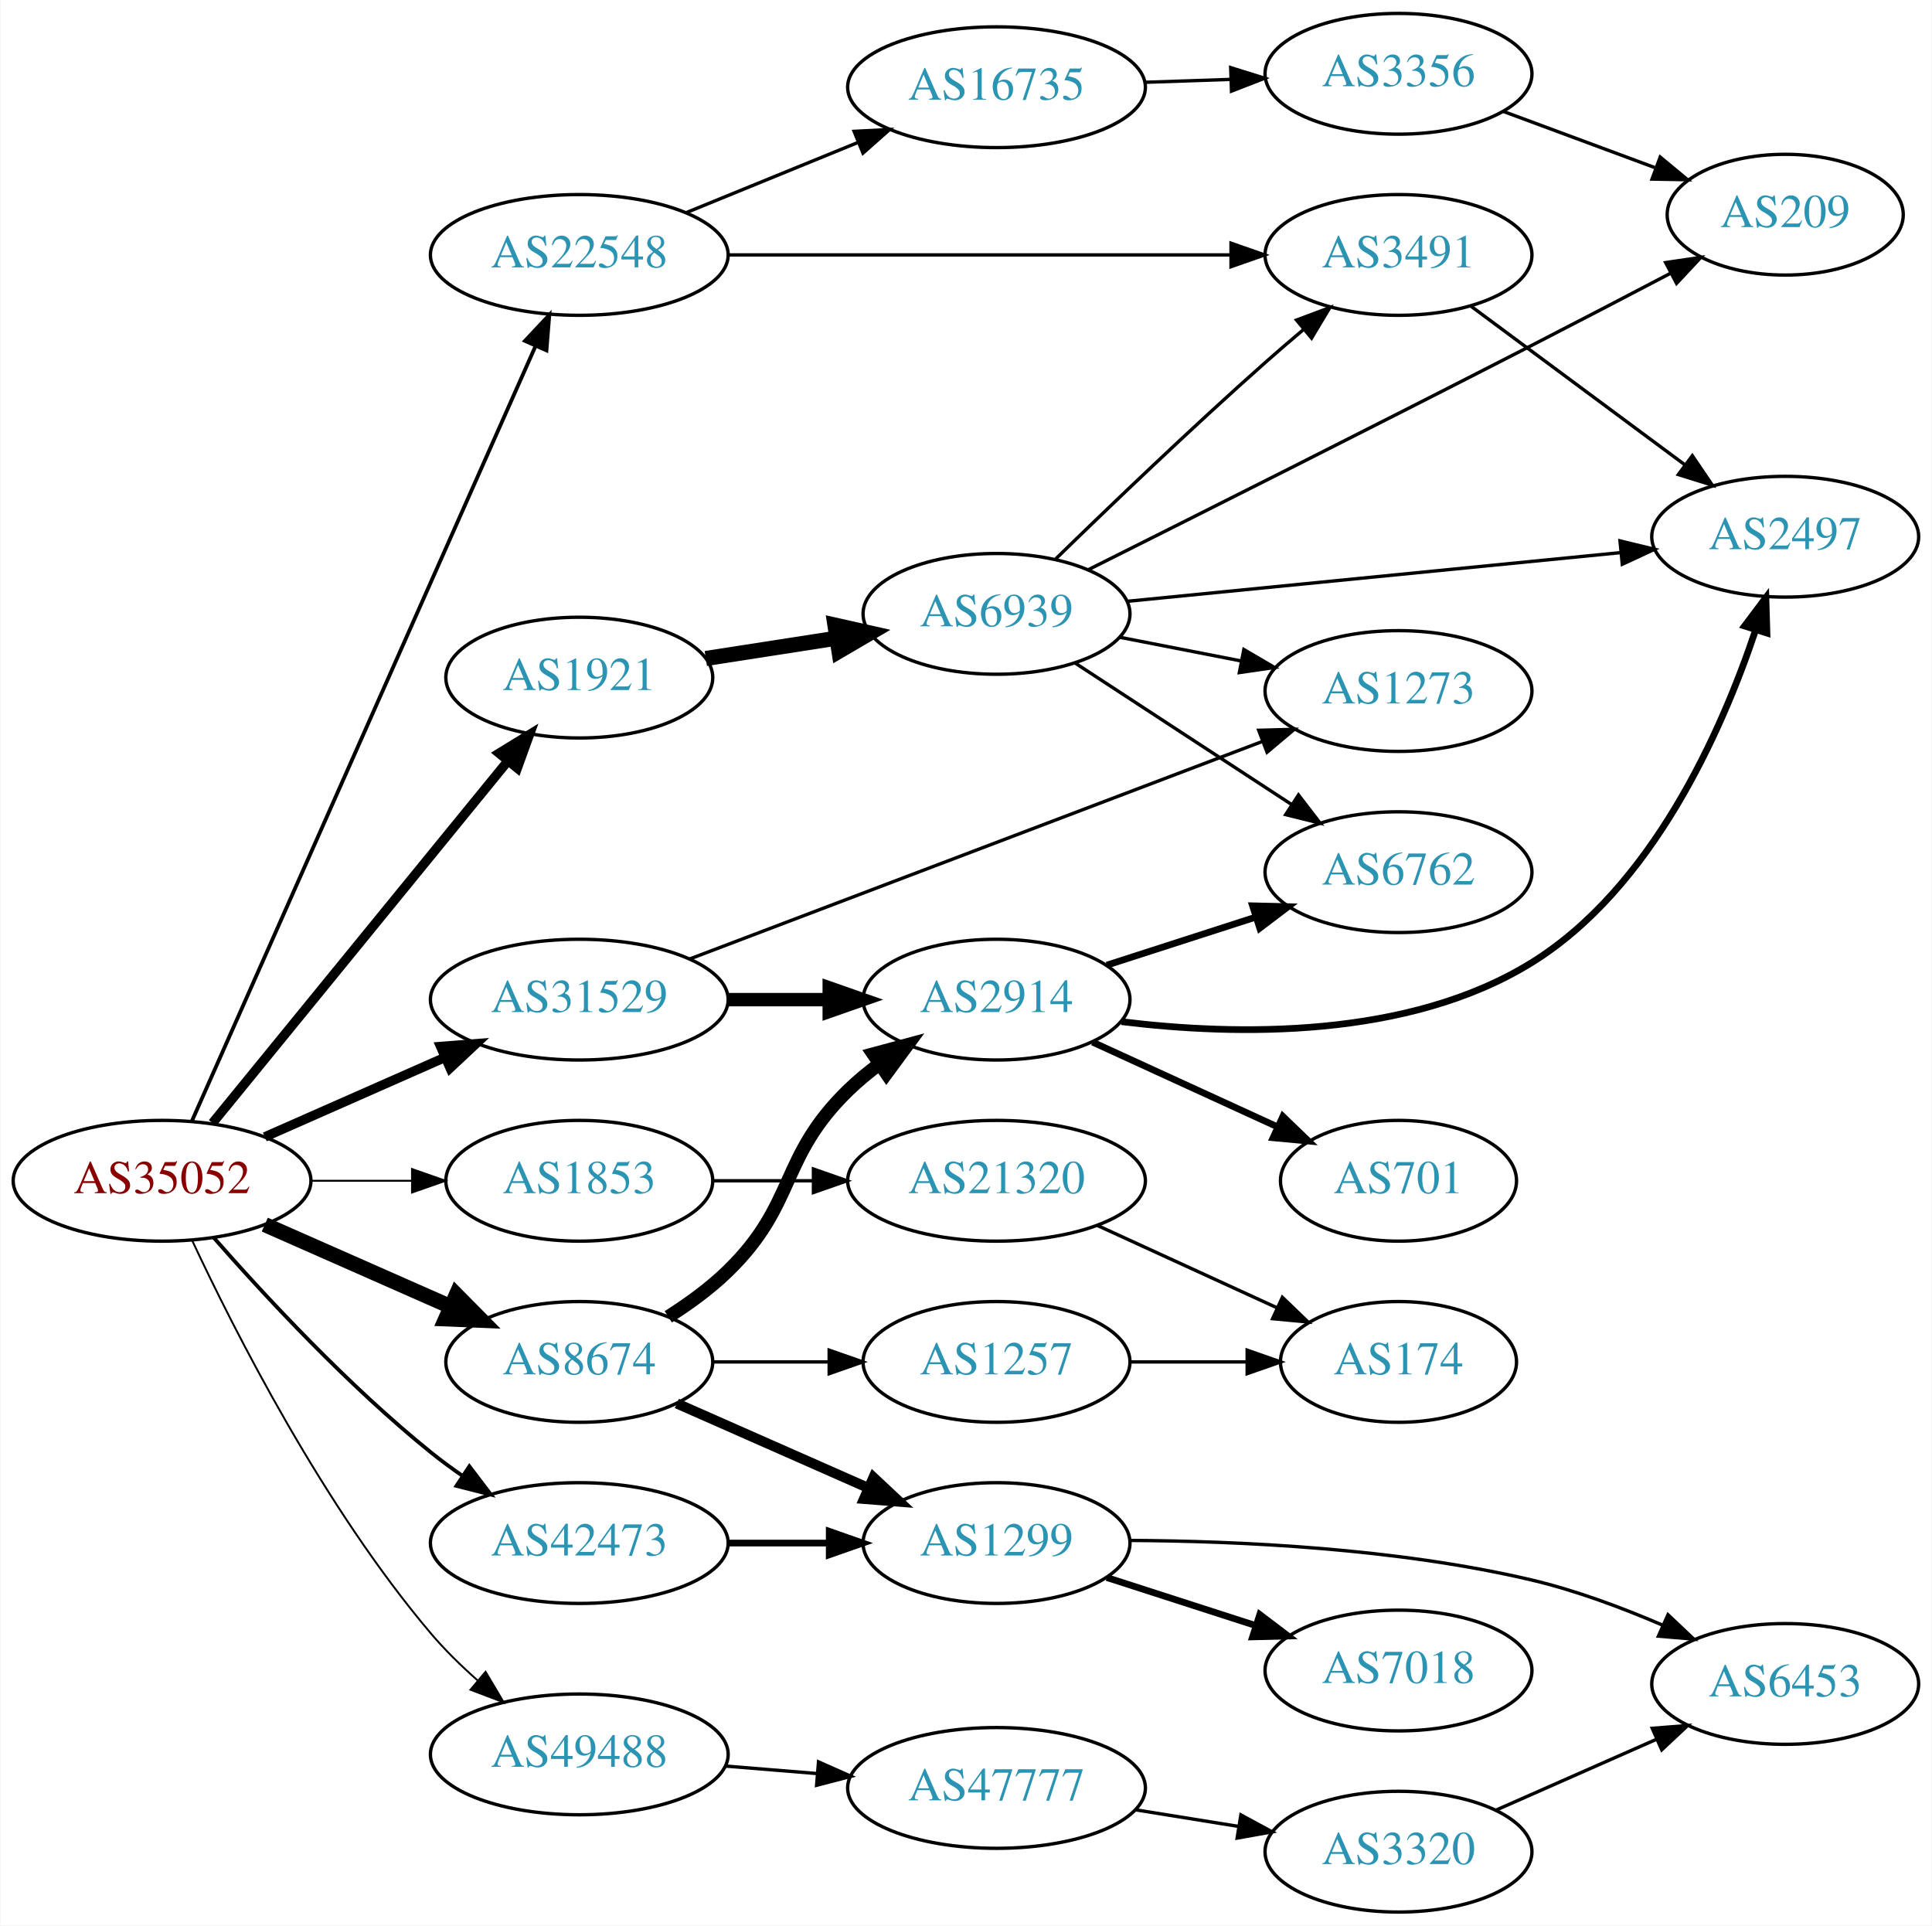
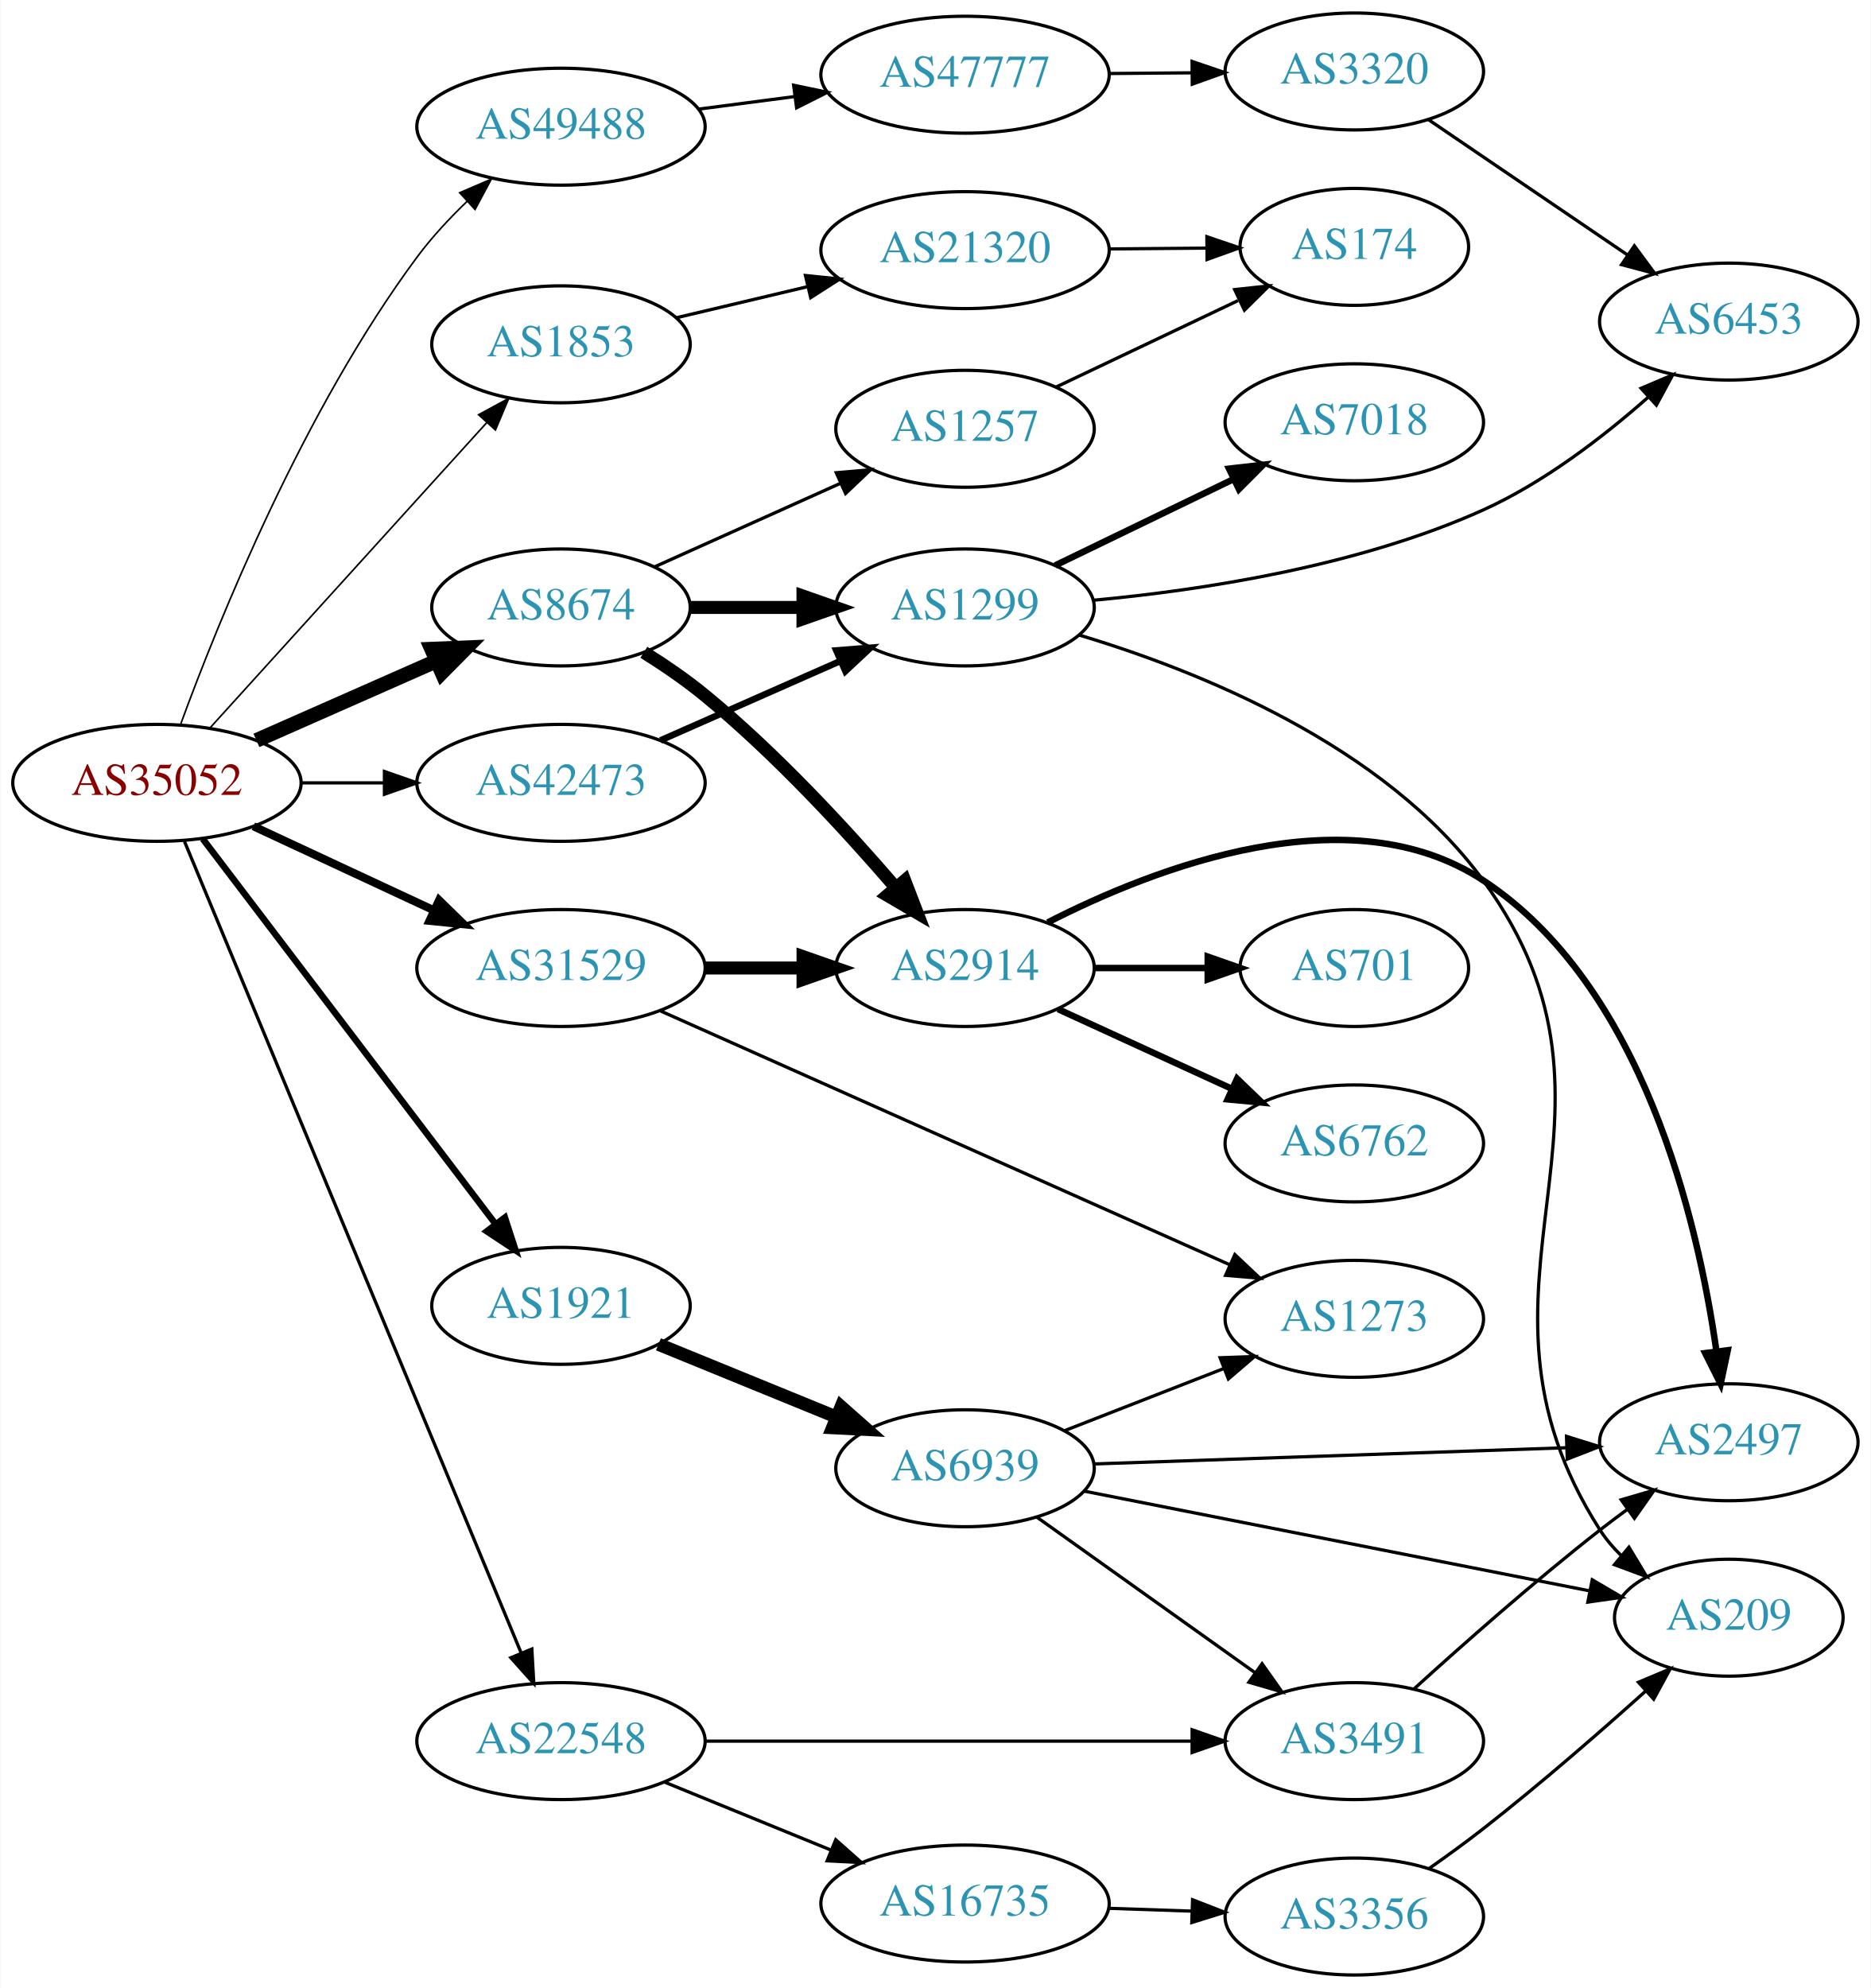
- <svg xmlns="http://www.w3.org/2000/svg" xmlns:xlink="http://www.w3.org/1999/xlink" width="576pt" height="574pt" viewBox="0.00 0.00 575.76 574.00">
-   <g id="graph0" class="graph" transform="scale(1 1) rotate(0) translate(4 570)">
-     <polygon fill="white" stroke="none" points="-4,4 -4,-570 571.762,-570 571.762,4 -4,4" />
+ <svg xmlns="http://www.w3.org/2000/svg" xmlns:xlink="http://www.w3.org/1999/xlink" width="576pt" height="612pt" viewBox="0.00 0.00 575.76 612.00">
+   <g id="graph0" class="graph" transform="scale(1 1) rotate(0) translate(4 608)">
+     <polygon fill="white" stroke="none" points="-4,4 -4,-608 571.762,-608 571.762,4 -4,4" />
    <g id="node1" class="node">
      <g id="a_node1">
        <a xlink:href="/asn/35052" xlink:title="AS35052 ~ Vienna University [AT]">
-           <ellipse fill="#ffffff" stroke="black" cx="44.196" cy="-218" rx="44.393" ry="18" />
-           <text text-anchor="middle" x="44.196" y="-214.3" font-family="Times,serif" font-size="14.00" fill="#880000">AS35052</text>
+           <ellipse fill="#ffffff" stroke="black" cx="44.196" cy="-367" rx="44.393" ry="18" />
+           <text text-anchor="middle" x="44.196" y="-363.3" font-family="Times,serif" font-size="14.00" fill="#880000">AS35052</text>
        </a>
      </g>
    </g>
    <g id="node2" class="node">
      <g id="a_node2">
        <a xlink:href="/asn/1853" xlink:title="AS1853 ~ ACOnet Backbone [AT]">
-           <ellipse fill="#ffffff" stroke="black" cx="168.588" cy="-218" rx="39.794" ry="18" />
-           <text text-anchor="middle" x="168.588" y="-214.3" font-family="Times,serif" font-size="14.00" fill="#2c94b3">AS1853</text>
+           <ellipse fill="#ffffff" stroke="black" cx="168.588" cy="-502" rx="39.794" ry="18" />
+           <text text-anchor="middle" x="168.588" y="-498.3" font-family="Times,serif" font-size="14.00" fill="#2c94b3">AS1853</text>
        </a>
      </g>
    </g>
    <g id="edge1" class="edge">
-       <path fill="none" stroke="black" stroke-width="0.562" d="M88.692,-218C98.381,-218 108.717,-218 118.61,-218" />
-       <polygon fill="black" stroke="black" stroke-width="0.562" points="118.713,-221.5 128.713,-218 118.713,-214.5 118.713,-221.5" />
+       <path fill="none" stroke="black" stroke-width="0.5" d="M60.45,-383.825C81.913,-407.499 121.144,-450.771 145.711,-477.87" />
+       <polygon fill="black" stroke="black" stroke-width="0.5" points="143.217,-480.329 152.527,-485.387 148.403,-475.628 143.217,-480.329" />
    </g>
    <g id="node3" class="node">
      <g id="a_node3">
        <a xlink:href="/asn/1921" xlink:title="AS1921 ~ NIC.at head office Salzburg [AT]">
-           <ellipse fill="#ffffff" stroke="black" cx="168.588" cy="-368" rx="39.794" ry="18" />
-           <text text-anchor="middle" x="168.588" y="-364.3" font-family="Times,serif" font-size="14.00" fill="#2c94b3">AS1921</text>
+           <ellipse fill="#ffffff" stroke="black" cx="168.588" cy="-206" rx="39.794" ry="18" />
+           <text text-anchor="middle" x="168.588" y="-202.3" font-family="Times,serif" font-size="14.00" fill="#2c94b3">AS1921</text>
        </a>
      </g>
    </g>
    <g id="edge2" class="edge">
-       <path fill="none" stroke="black" stroke-width="2.812" d="M59.236,-235.207C80.816,-261.655 122.247,-312.432 147.155,-342.958" />
-       <polygon fill="black" stroke="black" stroke-width="2.812" points="144.678,-345.458 153.712,-350.994 150.102,-341.033 144.678,-345.458" />
+       <path fill="none" stroke="black" stroke-width="2" d="M58.294,-349.77C79.919,-321.324 123.19,-264.404 148.312,-231.356" />
+       <polygon fill="black" stroke="black" stroke-width="2" points="151.319,-233.185 154.584,-223.106 145.746,-228.949 151.319,-233.185" />
    </g>
    <g id="node4" class="node">
      <g id="a_node4">
        <a xlink:href="/asn/8674" xlink:title="AS8674 ~ Netnod Internet Exchange Sverige AB [SE]">
-           <ellipse fill="#ffffff" stroke="black" cx="168.588" cy="-164" rx="39.794" ry="18" />
-           <text text-anchor="middle" x="168.588" y="-160.3" font-family="Times,serif" font-size="14.00" fill="#2c94b3">AS8674</text>
+           <ellipse fill="#ffffff" stroke="black" cx="168.588" cy="-421" rx="39.794" ry="18" />
+           <text text-anchor="middle" x="168.588" y="-417.3" font-family="Times,serif" font-size="14.00" fill="#2c94b3">AS8674</text>
        </a>
      </g>
    </g>
    <g id="edge3" class="edge">
-       <path fill="none" stroke="black" stroke-width="4.5" d="M74.824,-204.928C91.418,-197.607 112.278,-188.403 130.011,-180.579" />
-       <polygon fill="black" stroke="black" stroke-width="4.5" points="131.935,-184.034 139.495,-176.395 128.756,-176.829 131.935,-184.034" />
+       <path fill="none" stroke="black" stroke-width="4.5" d="M74.824,-380.072C91.418,-387.393 112.278,-396.597 130.011,-404.421" />
+       <polygon fill="black" stroke="black" stroke-width="4.5" points="128.756,-408.171 139.495,-408.605 131.935,-400.966 128.756,-408.171" />
    </g>
    <g id="node5" class="node">
      <g id="a_node5">
        <a xlink:href="/asn/22548" xlink:title="AS22548 ~ Nucleo de Inf. e Coord. do Ponto BR - NIC.BR [BR]">
-           <ellipse fill="#ffffff" stroke="black" cx="168.588" cy="-494" rx="44.393" ry="18" />
-           <text text-anchor="middle" x="168.588" y="-490.3" font-family="Times,serif" font-size="14.00" fill="#2c94b3">AS22548</text>
+           <ellipse fill="#ffffff" stroke="black" cx="168.588" cy="-72" rx="44.393" ry="18" />
+           <text text-anchor="middle" x="168.588" y="-68.3" font-family="Times,serif" font-size="14.00" fill="#2c94b3">AS22548</text>
        </a>
      </g>
    </g>
    <g id="edge4" class="edge">
-       <path fill="none" stroke="black" stroke-width="1.125" d="M53.038,-235.685C73.843,-282.6 130.547,-410.471 155.514,-466.771" />
-       <polygon fill="black" stroke="black" stroke-width="1.125" points="152.399,-468.383 159.653,-476.105 158.798,-465.545 152.399,-468.383" />
+       <path fill="none" stroke="black" d="M52.668,-348.991C73.372,-299.087 131.577,-158.796 156.277,-99.262" />
+       <polygon fill="black" stroke="black" points="159.615,-100.352 160.214,-89.774 153.149,-97.669 159.615,-100.352" />
    </g>
    <g id="node6" class="node">
      <g id="a_node6">
        <a xlink:href="/asn/31529" xlink:title="AS31529 ~ DENIC-ANYCAST-AS [DE]">
-           <ellipse fill="#ffffff" stroke="black" cx="168.588" cy="-272" rx="44.393" ry="18" />
-           <text text-anchor="middle" x="168.588" y="-268.3" font-family="Times,serif" font-size="14.00" fill="#2c94b3">AS31529</text>
+           <ellipse fill="#ffffff" stroke="black" cx="168.588" cy="-310" rx="44.393" ry="18" />
+           <text text-anchor="middle" x="168.588" y="-306.3" font-family="Times,serif" font-size="14.00" fill="#2c94b3">AS31529</text>
        </a>
      </g>
    </g>
    <g id="edge5" class="edge">
-       <path fill="none" stroke="black" stroke-width="2.812" d="M74.824,-231.072C90.941,-238.183 111.081,-247.069 128.473,-254.742" />
-       <polygon fill="black" stroke="black" stroke-width="2.812" points="127.247,-258.027 137.809,-258.861 130.073,-251.622 127.247,-258.027" />
+       <path fill="none" stroke="black" stroke-width="2.5" d="M73.892,-353.636C90.498,-345.902 111.602,-336.074 129.575,-327.703" />
+       <polygon fill="black" stroke="black" stroke-width="2.5" points="131.061,-330.872 138.648,-323.478 128.106,-324.527 131.061,-330.872" />
    </g>
    <g id="node7" class="node">
      <g id="a_node7">
        <a xlink:href="/asn/42473" xlink:title="AS42473 ~ ANEXIA Internetdienstleistungs GmbH [AT]">
-           <ellipse fill="#ffffff" stroke="black" cx="168.588" cy="-110" rx="44.393" ry="18" />
-           <text text-anchor="middle" x="168.588" y="-106.3" font-family="Times,serif" font-size="14.00" fill="#2c94b3">AS42473</text>
+           <ellipse fill="#ffffff" stroke="black" cx="168.588" cy="-367" rx="44.393" ry="18" />
+           <text text-anchor="middle" x="168.588" y="-363.3" font-family="Times,serif" font-size="14.00" fill="#2c94b3">AS42473</text>
        </a>
      </g>
    </g>
    <g id="edge6" class="edge">
-       <path fill="none" stroke="black" stroke-width="1.125" d="M59.629,-201.017C74.76,-183.771 99.724,-156.852 124.392,-137 127.32,-134.643 130.467,-132.325 133.678,-130.098" />
-       <polygon fill="black" stroke="black" stroke-width="1.125" points="135.814,-132.882 142.226,-124.448 131.954,-127.042 135.814,-132.882" />
+       <path fill="none" stroke="black" d="M88.692,-367C96.898,-367 105.569,-367 114.041,-367" />
+       <polygon fill="black" stroke="black" points="114.233,-370.5 124.233,-367 114.233,-363.5 114.233,-370.5" />
    </g>
    <g id="node8" class="node">
      <g id="a_node8">
        <a xlink:href="/asn/49488" xlink:title="AS49488 ~ nic.at GmbH [AT]">
-           <ellipse fill="#ffffff" stroke="black" cx="168.588" cy="-47" rx="44.393" ry="18" />
-           <text text-anchor="middle" x="168.588" y="-43.3" font-family="Times,serif" font-size="14.00" fill="#2c94b3">AS49488</text>
+           <ellipse fill="#ffffff" stroke="black" cx="168.588" cy="-569" rx="44.393" ry="18" />
+           <text text-anchor="middle" x="168.588" y="-565.3" font-family="Times,serif" font-size="14.00" fill="#2c94b3">AS49488</text>
        </a>
      </g>
    </g>
    <g id="edge7" class="edge">
-       <path fill="none" stroke="black" stroke-width="0.562" d="M53.205,-200.136C65.874,-173.04 92.409,-120.72 124.392,-83 128.535,-78.114 133.393,-73.367 138.326,-69.009" />
-       <polygon fill="black" stroke="black" stroke-width="0.562" points="140.647,-71.631 146.05,-62.517 136.143,-66.272 140.647,-71.631" />
+       <path fill="none" stroke="black" stroke-width="0.5" d="M51.559,-385.22C63.028,-416.539 89.28,-481.766 124.392,-529 128.836,-534.978 134.25,-540.794 139.722,-546.055" />
+       <polygon fill="black" stroke="black" stroke-width="0.5" points="137.398,-548.672 147.134,-552.85 142.128,-543.512 137.398,-548.672" />
    </g>
    <g id="node9" class="node">
      <g id="a_node9">
        <a xlink:href="/asn/21320" xlink:title="AS21320 ~ GEANT Vereniging [EU]">
-           <ellipse fill="#ffffff" stroke="black" cx="292.98" cy="-218" rx="44.393" ry="18" />
-           <text text-anchor="middle" x="292.98" y="-214.3" font-family="Times,serif" font-size="14.00" fill="#2c94b3">AS21320</text>
+           <ellipse fill="#ffffff" stroke="black" cx="292.98" cy="-531" rx="44.393" ry="18" />
+           <text text-anchor="middle" x="292.98" y="-527.3" font-family="Times,serif" font-size="14.00" fill="#2c94b3">AS21320</text>
        </a>
      </g>
    </g>
    <g id="edge8" class="edge">
-       <path fill="none" stroke="black" d="M208.314,-218C217.774,-218 228.066,-218 238.092,-218" />
-       <polygon fill="black" stroke="black" points="238.399,-221.5 248.399,-218 238.399,-214.5 238.399,-221.5" />
+       <path fill="none" stroke="black" d="M204.007,-510.155C216.515,-513.119 230.882,-516.523 244.33,-519.71" />
+       <polygon fill="black" stroke="black" points="243.852,-523.193 254.389,-522.093 245.466,-516.382 243.852,-523.193" />
    </g>
    <g id="node11" class="node">
      <g id="a_node11">
        <a xlink:href="/asn/6939" xlink:title="AS6939 ~ Hurricane Electric LLC [US]">
-           <ellipse fill="#ffffff" stroke="black" cx="292.98" cy="-387" rx="39.794" ry="18" />
-           <text text-anchor="middle" x="292.98" y="-383.3" font-family="Times,serif" font-size="14.00" fill="#2c94b3">AS6939</text>
+           <ellipse fill="#ffffff" stroke="black" cx="292.98" cy="-156" rx="39.794" ry="18" />
+           <text text-anchor="middle" x="292.98" y="-152.3" font-family="Times,serif" font-size="14.00" fill="#2c94b3">AS6939</text>
        </a>
      </g>
    </g>
    <g id="edge10" class="edge">
-       <path fill="none" stroke="black" stroke-width="4.5" d="M206.31,-373.701C218.533,-375.598 232.316,-377.738 245.196,-379.737" />
-       <polygon fill="black" stroke="black" stroke-width="4.5" points="244.799,-383.66 255.285,-381.303 246.007,-375.878 244.799,-383.66" />
+       <path fill="none" stroke="black" stroke-width="4" d="M198.593,-194.151C214.936,-187.474 235.56,-179.049 253.268,-171.815" />
+       <polygon fill="black" stroke="black" stroke-width="4" points="254.826,-174.959 262.759,-167.938 252.178,-168.479 254.826,-174.959" />
+     </g>
+     <g id="node16" class="node">
+       <g id="a_node16">
+         <a xlink:href="/asn/1299" xlink:title="AS1299 ~ Telia Carrier [EU]">
+           <ellipse fill="#ffffff" stroke="black" cx="292.98" cy="-421" rx="39.794" ry="18" />
+           <text text-anchor="middle" x="292.98" y="-417.3" font-family="Times,serif" font-size="14.00" fill="#2c94b3">AS1299</text>
+         </a>
+       </g>
+     </g>
+     <g id="edge15" class="edge">
+       <path fill="none" stroke="black" stroke-width="4" d="M208.314,-421C219.252,-421 231.303,-421 242.769,-421" />
+       <polygon fill="black" stroke="black" stroke-width="4" points="243.087,-424.5 253.087,-421 243.087,-417.5 243.087,-424.5" />
    </g>
    <g id="node17" class="node">
      <g id="a_node17">
        <a xlink:href="/asn/1257" xlink:title="AS1257 ~ TELE2 [EU]">
-           <ellipse fill="#ffffff" stroke="black" cx="292.98" cy="-164" rx="39.794" ry="18" />
-           <text text-anchor="middle" x="292.98" y="-160.3" font-family="Times,serif" font-size="14.00" fill="#2c94b3">AS1257</text>
+           <ellipse fill="#ffffff" stroke="black" cx="292.98" cy="-476" rx="39.794" ry="18" />
+           <text text-anchor="middle" x="292.98" y="-472.3" font-family="Times,serif" font-size="14.00" fill="#2c94b3">AS1257</text>
        </a>
      </g>
    </g>
    <g id="edge16" class="edge">
-       <path fill="none" stroke="black" d="M208.314,-164C219.252,-164 231.303,-164 242.769,-164" />
-       <polygon fill="black" stroke="black" points="243.087,-167.5 253.087,-164 243.087,-160.5 243.087,-167.5" />
+       <path fill="none" stroke="black" d="M197.361,-433.48C214.298,-441.091 236.162,-450.917 254.605,-459.205" />
+       <polygon fill="black" stroke="black" points="253.338,-462.472 263.894,-463.379 256.207,-456.087 253.338,-462.472" />
    </g>
    <g id="node18" class="node">
      <g id="a_node18">
        <a xlink:href="/asn/2914" xlink:title="AS2914 ~ NTT America, Inc. [US]">
-           <ellipse fill="#ffffff" stroke="black" cx="292.98" cy="-272" rx="39.794" ry="18" />
-           <text text-anchor="middle" x="292.98" y="-268.3" font-family="Times,serif" font-size="14.00" fill="#2c94b3">AS2914</text>
+           <ellipse fill="#ffffff" stroke="black" cx="292.98" cy="-310" rx="39.794" ry="18" />
+           <text text-anchor="middle" x="292.98" y="-306.3" font-family="Times,serif" font-size="14.00" fill="#2c94b3">AS2914</text>
        </a>
      </g>
    </g>
    <g id="edge17" class="edge">
-       <path fill="none" stroke="black" stroke-width="4" d="M195.117,-177.462C201.28,-181.362 207.582,-185.948 212.784,-191 233.478,-211.094 228.091,-224.906 248.784,-245 251.629,-247.763 254.803,-250.386 258.103,-252.834" />
-       <polygon fill="black" stroke="black" stroke-width="4" points="256.22,-255.786 266.451,-258.538 260.169,-250.006 256.22,-255.786" />
-     </g>
-     <g id="node19" class="node">
-       <g id="a_node19">
-         <a xlink:href="/asn/1299" xlink:title="AS1299 ~ Telia Carrier [EU]">
-           <ellipse fill="#ffffff" stroke="black" cx="292.98" cy="-110" rx="39.794" ry="18" />
-           <text text-anchor="middle" x="292.98" y="-106.3" font-family="Times,serif" font-size="14.00" fill="#2c94b3">AS1299</text>
-         </a>
-       </g>
-     </g>
-     <g id="edge18" class="edge">
-       <path fill="none" stroke="black" stroke-width="3" d="M197.667,-151.611C214.615,-144.134 236.413,-134.517 254.782,-126.412" />
-       <polygon fill="black" stroke="black" stroke-width="3" points="256.296,-129.57 264.032,-122.331 253.47,-123.166 256.296,-129.57" />
-     </g>
-     <g id="node15" class="node">
-       <g id="a_node15">
+       <path fill="none" stroke="black" stroke-width="4" d="M194.104,-407.192C200.414,-403.236 207.039,-398.71 212.784,-394 234.693,-376.038 256.553,-352.302 271.738,-334.645" />
+       <polygon fill="black" stroke="black" stroke-width="4" points="274.421,-336.892 278.222,-327.002 269.083,-332.363 274.421,-336.892" />
+     </g>
+     <g id="node13" class="node">
+       <g id="a_node13">
        <a xlink:href="/asn/3491" xlink:title="AS3491 ~ PCCW Global, Inc. [US]">
-           <ellipse fill="#ffffff" stroke="black" cx="412.823" cy="-494" rx="39.794" ry="18" />
-           <text text-anchor="middle" x="412.823" y="-490.3" font-family="Times,serif" font-size="14.00" fill="#2c94b3">AS3491</text>
-         </a>
-       </g>
-     </g>
-     <g id="edge25" class="edge">
-       <path fill="none" stroke="black" d="M212.895,-494C254.974,-494 318.782,-494 362.727,-494" />
-       <polygon fill="black" stroke="black" points="362.891,-497.5 372.891,-494 362.891,-490.5 362.891,-497.5" />
+           <ellipse fill="#ffffff" stroke="black" cx="412.823" cy="-72" rx="39.794" ry="18" />
+           <text text-anchor="middle" x="412.823" y="-68.3" font-family="Times,serif" font-size="14.00" fill="#2c94b3">AS3491</text>
+         </a>
+       </g>
+     </g>
+     <g id="edge26" class="edge">
+       <path fill="none" stroke="black" d="M212.895,-72C254.974,-72 318.782,-72 362.727,-72" />
+       <polygon fill="black" stroke="black" points="362.891,-75.5 372.891,-72 362.891,-68.5 362.891,-75.5" />
    </g>
    <g id="node23" class="node">
      <g id="a_node23">
        <a xlink:href="/asn/16735" xlink:title="AS16735 ~ ALGAR TELECOM S/A [BR]">
-           <ellipse fill="#ffffff" stroke="black" cx="292.98" cy="-544" rx="44.393" ry="18" />
-           <text text-anchor="middle" x="292.98" y="-540.3" font-family="Times,serif" font-size="14.00" fill="#2c94b3">AS16735</text>
-         </a>
-       </g>
-     </g>
-     <g id="edge26" class="edge">
-       <path fill="none" stroke="black" d="M200.473,-506.617C215.983,-512.953 234.968,-520.709 251.617,-527.511" />
-       <polygon fill="black" stroke="black" points="250.525,-530.845 261.106,-531.387 253.172,-524.365 250.525,-530.845" />
-     </g>
-     <g id="node13" class="node">
-       <g id="a_node13">
+           <ellipse fill="#ffffff" stroke="black" cx="292.98" cy="-22" rx="44.393" ry="18" />
+           <text text-anchor="middle" x="292.98" y="-18.3" font-family="Times,serif" font-size="14.00" fill="#2c94b3">AS16735</text>
+         </a>
+       </g>
+     </g>
+     <g id="edge25" class="edge">
+       <path fill="none" stroke="black" d="M200.473,-59.383C215.983,-53.047 234.968,-45.291 251.617,-38.489" />
+       <polygon fill="black" stroke="black" points="253.172,-41.635 261.106,-34.613 250.525,-35.155 253.172,-41.635" />
+     </g>
+     <g id="node12" class="node">
+       <g id="a_node12">
        <a xlink:href="/asn/1273" xlink:title="AS1273 ~ Vodafone Group PLC [EU]">
-           <ellipse fill="#ffffff" stroke="black" cx="412.823" cy="-364" rx="39.794" ry="18" />
-           <text text-anchor="middle" x="412.823" y="-360.3" font-family="Times,serif" font-size="14.00" fill="#2c94b3">AS1273</text>
+           <ellipse fill="#ffffff" stroke="black" cx="412.823" cy="-202" rx="39.794" ry="18" />
+           <text text-anchor="middle" x="412.823" y="-198.3" font-family="Times,serif" font-size="14.00" fill="#2c94b3">AS1273</text>
        </a>
      </g>
    </g>
    <g id="edge31" class="edge">
-       <path fill="none" stroke="black" d="M201.505,-284.122C245.495,-300.829 324.712,-330.916 372.364,-349.014" />
-       <polygon fill="black" stroke="black" points="371.15,-352.296 381.741,-352.575 373.635,-345.753 371.15,-352.296" />
+       <path fill="none" stroke="black" d="M199.291,-296.757C243.469,-277.06 326.44,-240.068 374.607,-218.593" />
+       <polygon fill="black" stroke="black" points="376.046,-221.783 383.754,-214.514 373.196,-215.39 376.046,-221.783" />
    </g>
    <g id="edge30" class="edge">
-       <path fill="none" stroke="black" stroke-width="4" d="M213.084,-272C222.773,-272 233.11,-272 243.002,-272" />
-       <polygon fill="black" stroke="black" stroke-width="4" points="243.105,-275.5 253.105,-272 243.105,-268.5 243.105,-275.5" />
+       <path fill="none" stroke="black" stroke-width="4" d="M213.084,-310C222.773,-310 233.11,-310 243.002,-310" />
+       <polygon fill="black" stroke="black" stroke-width="4" points="243.105,-313.5 253.105,-310 243.105,-306.5 243.105,-313.5" />
    </g>
    <g id="edge32" class="edge">
-       <path fill="none" stroke="black" stroke-width="2" d="M213.084,-110C222.773,-110 233.11,-110 243.002,-110" />
-       <polygon fill="black" stroke="black" stroke-width="2" points="243.105,-113.5 253.105,-110 243.105,-106.5 243.105,-113.5" />
+       <path fill="none" stroke="black" stroke-width="2" d="M199.216,-380.072C215.81,-387.393 236.67,-396.597 254.403,-404.421" />
+       <polygon fill="black" stroke="black" stroke-width="2" points="253.325,-407.77 263.887,-408.605 256.151,-401.366 253.325,-407.77" />
    </g>
    <g id="node25" class="node">
      <g id="a_node25">
        <a xlink:href="/asn/47777" xlink:title="AS47777 ~ wusys GmbH [DE]">
-           <ellipse fill="#ffffff" stroke="black" cx="292.98" cy="-37" rx="44.393" ry="18" />
-           <text text-anchor="middle" x="292.98" y="-33.3" font-family="Times,serif" font-size="14.00" fill="#2c94b3">AS47777</text>
+           <ellipse fill="#ffffff" stroke="black" cx="292.98" cy="-585" rx="44.393" ry="18" />
+           <text text-anchor="middle" x="292.98" y="-581.3" font-family="Times,serif" font-size="14.00" fill="#2c94b3">AS47777</text>
        </a>
      </g>
    </g>
    <g id="edge33" class="edge">
-       <path fill="none" stroke="black" d="M212.052,-43.531C220.88,-42.809 230.285,-42.041 239.427,-41.294" />
-       <polygon fill="black" stroke="black" points="239.91,-44.766 249.592,-40.463 239.34,-37.789 239.91,-44.766" />
+       <path fill="none" stroke="black" d="M211.025,-574.417C220.495,-575.655 230.673,-576.985 240.507,-578.271" />
+       <polygon fill="black" stroke="black" points="240.217,-581.763 250.587,-579.589 241.125,-574.822 240.217,-581.763" />
    </g>
    <g id="node10" class="node">
      <g id="a_node10">
        <a xlink:href="/asn/174" xlink:title="AS174 ~ Cogent Communications [US]">
-           <ellipse fill="#ffffff" stroke="black" cx="412.823" cy="-164" rx="35.194" ry="18" />
-           <text text-anchor="middle" x="412.823" y="-160.3" font-family="Times,serif" font-size="14.00" fill="#2c94b3">AS174</text>
+           <ellipse fill="#ffffff" stroke="black" cx="412.823" cy="-532" rx="35.194" ry="18" />
+           <text text-anchor="middle" x="412.823" y="-528.3" font-family="Times,serif" font-size="14.00" fill="#2c94b3">AS174</text>
        </a>
      </g>
    </g>
    <g id="edge9" class="edge">
-       <path fill="none" stroke="black" d="M323.11,-204.652C339.327,-197.22 359.63,-187.917 376.72,-180.086" />
-       <polygon fill="black" stroke="black" points="378.204,-183.256 385.837,-175.908 375.288,-176.892 378.204,-183.256" />
-     </g>
-     <g id="node12" class="node">
-       <g id="a_node12">
-         <a xlink:href="/asn/6762" xlink:title="AS6762 ~ TELECOM ITALIA SPARKLE S.p.A. [IT]">
-           <ellipse fill="#ffffff" stroke="black" cx="412.823" cy="-310" rx="39.794" ry="18" />
-           <text text-anchor="middle" x="412.823" y="-306.3" font-family="Times,serif" font-size="14.00" fill="#2c94b3">AS6762</text>
-         </a>
-       </g>
+       <path fill="none" stroke="black" d="M337.191,-531.367C347.04,-531.45 357.519,-531.539 367.416,-531.623" />
+       <polygon fill="black" stroke="black" points="367.439,-535.123 377.468,-531.708 367.498,-528.124 367.439,-535.123" />
    </g>
    <g id="edge11" class="edge">
-       <path fill="none" stroke="black" d="M316.423,-372.336C334.689,-360.401 360.665,-343.427 380.901,-330.205" />
-       <polygon fill="black" stroke="black" points="383.007,-333.01 389.464,-324.61 379.178,-327.15 383.007,-333.01" />
+       <path fill="none" stroke="black" d="M323.717,-167.608C338.511,-173.382 356.588,-180.439 372.51,-186.654" />
+       <polygon fill="black" stroke="black" points="371.508,-190.02 382.096,-190.396 374.053,-183.499 371.508,-190.02" />
    </g>
    <g id="edge12" class="edge">
-       <path fill="none" stroke="black" d="M329.657,-380.037C341.088,-377.806 353.91,-375.303 365.964,-372.951" />
-       <polygon fill="black" stroke="black" points="366.717,-376.37 375.861,-371.019 365.376,-369.499 366.717,-376.37" />
+       <path fill="none" stroke="black" d="M315.048,-140.982C333.784,-127.627 361.375,-107.96 382.308,-93.039" />
+       <polygon fill="black" stroke="black" points="384.429,-95.825 390.54,-87.171 380.366,-90.125 384.429,-95.825" />
    </g>
    <g id="node14" class="node">
      <g id="a_node14">
        <a xlink:href="/asn/209" xlink:title="AS209 ~ CenturyLink Communications, LLC [US]">
-           <ellipse fill="#ffffff" stroke="black" cx="528.116" cy="-506" rx="35.194" ry="18" />
-           <text text-anchor="middle" x="528.116" y="-502.3" font-family="Times,serif" font-size="14.00" fill="#2c94b3">AS209</text>
+           <ellipse fill="#ffffff" stroke="black" cx="528.116" cy="-110" rx="35.194" ry="18" />
+           <text text-anchor="middle" x="528.116" y="-106.3" font-family="Times,serif" font-size="14.00" fill="#2c94b3">AS209</text>
        </a>
      </g>
    </g>
    <g id="edge13" class="edge">
-       <path fill="none" stroke="black" d="M320.398,-400.193C351.905,-415.961 406.134,-443.203 452.469,-467 466.075,-473.988 481.026,-481.777 493.951,-488.546" />
-       <polygon fill="black" stroke="black" points="492.474,-491.723 502.956,-493.268 495.725,-485.524 492.474,-491.723" />
+       <path fill="none" stroke="black" d="M329.642,-148.964C371.534,-140.698 440.933,-127.005 485.315,-118.248" />
+       <polygon fill="black" stroke="black" points="486.073,-121.666 495.206,-116.296 484.718,-114.798 486.073,-121.666" />
+     </g>
+     <g id="node15" class="node">
+       <g id="a_node15">
+         <a xlink:href="/asn/2497" xlink:title="AS2497 ~ Internet Initiative Japan Inc. [JP]">
+           <ellipse fill="#ffffff" stroke="black" cx="528.116" cy="-164" rx="39.794" ry="18" />
+           <text text-anchor="middle" x="528.116" y="-160.3" font-family="Times,serif" font-size="14.00" fill="#2c94b3">AS2497</text>
+         </a>
+       </g>
    </g>
    <g id="edge14" class="edge">
-       <path fill="none" stroke="black" d="M310.67,-403.425C326.492,-418.847 351.063,-442.413 373.176,-462 376.816,-465.224 380.705,-468.563 384.563,-471.814" />
-       <polygon fill="black" stroke="black" points="382.422,-474.586 392.345,-478.297 386.903,-469.207 382.422,-474.586" />
-     </g>
-     <g id="node16" class="node">
-       <g id="a_node16">
-         <a xlink:href="/asn/2497" xlink:title="AS2497 ~ Internet Initiative Japan Inc. [JP]">
-           <ellipse fill="#ffffff" stroke="black" cx="528.116" cy="-410" rx="39.794" ry="18" />
-           <text text-anchor="middle" x="528.116" y="-406.3" font-family="Times,serif" font-size="14.00" fill="#2c94b3">AS2497</text>
-         </a>
-       </g>
-     </g>
-     <g id="edge15" class="edge">
-       <path fill="none" stroke="black" d="M331.957,-390.747C372.092,-394.706 435.494,-400.961 479.078,-405.261" />
-       <polygon fill="black" stroke="black" points="478.861,-408.756 489.156,-406.255 479.548,-401.79 478.861,-408.756" />
-     </g>
-     <g id="edge27" class="edge">
-       <path fill="none" stroke="black" d="M434.339,-478.788C452.194,-465.55 478.267,-446.219 498.23,-431.417" />
-       <polygon fill="black" stroke="black" points="500.421,-434.15 506.369,-425.382 496.252,-428.527 500.421,-434.15" />
+       <path fill="none" stroke="black" d="M332.74,-157.33C372.656,-158.7 434.974,-160.838 478.246,-162.323" />
+       <polygon fill="black" stroke="black" points="478.15,-165.822 488.264,-162.667 478.39,-158.826 478.15,-165.822" />
+     </g>
+     <g id="edge29" class="edge">
+       <path fill="none" stroke="black" d="M431.17,-88.042C446.019,-101.544 468.156,-121.133 488.469,-137 491.197,-139.13 494.077,-141.293 496.986,-143.42" />
+       <polygon fill="black" stroke="black" points="494.985,-146.292 505.155,-149.262 499.057,-140.598 494.985,-146.292" />
+     </g>
+     <g id="edge20" class="edge">
+       <path fill="none" stroke="black" d="M328.001,-412.534C364.74,-401.535 422.074,-378.621 452.469,-337 505.735,-264.062 439.766,-213.061 488.469,-137 490.279,-134.174 492.5,-131.561 494.955,-129.164" />
+       <polygon fill="black" stroke="black" points="497.373,-131.706 502.84,-122.631 492.907,-126.316 497.373,-131.706" />
+     </g>
+     <g id="node19" class="node">
+       <g id="a_node19">
+         <a xlink:href="/asn/7018" xlink:title="AS7018 ~ AT&amp;T Services, Inc. [US]">
+           <ellipse fill="#ffffff" stroke="black" cx="412.823" cy="-478" rx="39.794" ry="18" />
+           <text text-anchor="middle" x="412.823" y="-474.3" font-family="Times,serif" font-size="14.00" fill="#2c94b3">AS7018</text>
+         </a>
+       </g>
    </g>
    <g id="edge19" class="edge">
-       <path fill="none" stroke="black" d="M332.893,-164C343.98,-164 356.139,-164 367.522,-164" />
-       <polygon fill="black" stroke="black" points="367.703,-167.5 377.703,-164 367.703,-160.5 367.703,-167.5" />
-     </g>
-     <g id="edge20" class="edge">
-       <path fill="none" stroke="black" stroke-width="2" d="M325.87,-282.283C339.494,-286.677 355.58,-291.864 370.13,-296.555" />
-       <polygon fill="black" stroke="black" stroke-width="2" points="369.316,-299.97 379.908,-299.708 371.464,-293.308 369.316,-299.97" />
-     </g>
-     <g id="edge22" class="edge">
-       <path fill="none" stroke="black" stroke-width="2" d="M330.236,-265.436C364.383,-261.233 415.651,-260.205 452.469,-283 488.455,-305.279 509.109,-351.825 519.216,-381.954" />
-       <polygon fill="black" stroke="black" stroke-width="2" points="515.998,-383.386 522.359,-391.86 522.67,-381.269 515.998,-383.386" />
+       <path fill="none" stroke="black" stroke-width="2" d="M320.721,-433.934C336.878,-441.75 357.693,-451.818 375.348,-460.357" />
+       <polygon fill="black" stroke="black" stroke-width="2" points="374.254,-463.716 384.781,-464.92 377.302,-457.415 374.254,-463.716" />
    </g>
    <g id="node20" class="node">
      <g id="a_node20">
-         <a xlink:href="/asn/701" xlink:title="AS701 ~ UUNET [US]">
-           <ellipse fill="#ffffff" stroke="black" cx="412.823" cy="-218" rx="35.194" ry="18" />
-           <text text-anchor="middle" x="412.823" y="-214.3" font-family="Times,serif" font-size="14.00" fill="#2c94b3">AS701</text>
+         <a xlink:href="/asn/6453" xlink:title="AS6453 ~ TATA COMMUNICATIONS (AMERICA) INC [US]">
+           <ellipse fill="#ffffff" stroke="black" cx="528.116" cy="-509" rx="39.794" ry="18" />
+           <text text-anchor="middle" x="528.116" y="-505.3" font-family="Times,serif" font-size="14.00" fill="#2c94b3">AS6453</text>
        </a>
      </g>
    </g>
    <g id="edge21" class="edge">
-       <path fill="none" stroke="black" stroke-width="2" d="M321.609,-259.339C338.025,-251.817 359.007,-242.202 376.604,-234.139" />
-       <polygon fill="black" stroke="black" stroke-width="2" points="378.348,-237.189 385.981,-229.842 375.432,-230.826 378.348,-237.189" />
+       <path fill="none" stroke="black" d="M332.643,-423.224C365.71,-426.297 413.925,-433.61 452.469,-451 471.227,-459.463 489.518,-473.55 503.299,-485.722" />
+       <polygon fill="black" stroke="black" points="501.112,-488.464 510.862,-492.61 505.826,-483.289 501.112,-488.464" />
+     </g>
+     <g id="edge18" class="edge">
+       <path fill="none" stroke="black" d="M321.016,-488.848C337.643,-496.749 359.117,-506.954 377.008,-515.456" />
+       <polygon fill="black" stroke="black" points="375.992,-518.848 386.526,-519.979 378.996,-512.525 375.992,-518.848" />
+     </g>
+     <g id="edge22" class="edge">
+       <path fill="none" stroke="black" stroke-width="2" d="M318.432,-324.026C351.567,-340.978 411.308,-364.069 452.469,-337 501.664,-304.648 518.583,-232.264 524.293,-192.137" />
+       <polygon fill="black" stroke="black" stroke-width="2" points="527.796,-192.332 525.597,-181.968 520.853,-191.442 527.796,-192.332" />
    </g>
    <g id="node21" class="node">
      <g id="a_node21">
-         <a xlink:href="/asn/7018" xlink:title="AS7018 ~ AT&amp;T Services, Inc. [US]">
-           <ellipse fill="#ffffff" stroke="black" cx="412.823" cy="-72" rx="39.794" ry="18" />
-           <text text-anchor="middle" x="412.823" y="-68.3" font-family="Times,serif" font-size="14.00" fill="#2c94b3">AS7018</text>
+         <a xlink:href="/asn/6762" xlink:title="AS6762 ~ TELECOM ITALIA SPARKLE S.p.A. [IT]">
+           <ellipse fill="#ffffff" stroke="black" cx="412.823" cy="-256" rx="39.794" ry="18" />
+           <text text-anchor="middle" x="412.823" y="-252.3" font-family="Times,serif" font-size="14.00" fill="#2c94b3">AS6762</text>
        </a>
      </g>
    </g>
    <g id="edge23" class="edge">
-       <path fill="none" stroke="black" stroke-width="2" d="M325.87,-99.717C339.494,-95.323 355.58,-90.136 370.13,-85.445" />
-       <polygon fill="black" stroke="black" stroke-width="2" points="371.464,-88.692 379.908,-82.292 369.316,-82.03 371.464,-88.692" />
+       <path fill="none" stroke="black" stroke-width="2" d="M321.609,-297.339C337.566,-290.027 357.837,-280.739 375.119,-272.819" />
+       <polygon fill="black" stroke="black" stroke-width="2" points="376.734,-275.929 384.367,-268.581 373.818,-269.565 376.734,-275.929" />
    </g>
    <g id="node22" class="node">
      <g id="a_node22">
-         <a xlink:href="/asn/6453" xlink:title="AS6453 ~ TATA COMMUNICATIONS (AMERICA) INC [US]">
-           <ellipse fill="#ffffff" stroke="black" cx="528.116" cy="-68" rx="39.794" ry="18" />
-           <text text-anchor="middle" x="528.116" y="-64.3" font-family="Times,serif" font-size="14.00" fill="#2c94b3">AS6453</text>
+         <a xlink:href="/asn/701" xlink:title="AS701 ~ UUNET [US]">
+           <ellipse fill="#ffffff" stroke="black" cx="412.823" cy="-310" rx="35.194" ry="18" />
+           <text text-anchor="middle" x="412.823" y="-306.3" font-family="Times,serif" font-size="14.00" fill="#2c94b3">AS701</text>
        </a>
      </g>
    </g>
    <g id="edge24" class="edge">
-       <path fill="none" stroke="black" d="M332.608,-110.784C365.025,-110.622 412.334,-108.459 452.469,-99 465.618,-95.901 479.433,-90.749 491.554,-85.527" />
-       <polygon fill="black" stroke="black" points="493.168,-88.639 500.867,-81.361 490.309,-82.249 493.168,-88.639" />
+       <path fill="none" stroke="black" stroke-width="2" d="M332.893,-310C343.98,-310 356.139,-310 367.522,-310" />
+       <polygon fill="black" stroke="black" stroke-width="2" points="367.703,-313.5 377.703,-310 367.703,-306.5 367.703,-313.5" />
    </g>
    <g id="node24" class="node">
      <g id="a_node24">
        <a xlink:href="/asn/3356" xlink:title="AS3356 ~ Level 3 Parent, LLC [US]">
-           <ellipse fill="#ffffff" stroke="black" cx="412.823" cy="-548" rx="39.794" ry="18" />
-           <text text-anchor="middle" x="412.823" y="-544.3" font-family="Times,serif" font-size="14.00" fill="#2c94b3">AS3356</text>
-         </a>
-       </g>
+           <ellipse fill="#ffffff" stroke="black" cx="412.823" cy="-18" rx="39.794" ry="18" />
+           <text text-anchor="middle" x="412.823" y="-14.3" font-family="Times,serif" font-size="14.00" fill="#2c94b3">AS3356</text>
+         </a>
+       </g>
+     </g>
+     <g id="edge27" class="edge">
+       <path fill="none" stroke="black" d="M337.191,-20.533C345.504,-20.251 354.267,-19.954 362.749,-19.666" />
+       <polygon fill="black" stroke="black" points="363.032,-23.158 372.908,-19.321 362.795,-16.162 363.032,-23.158" />
    </g>
    <g id="edge28" class="edge">
-       <path fill="none" stroke="black" d="M337.191,-545.467C345.504,-545.749 354.267,-546.046 362.749,-546.334" />
-       <polygon fill="black" stroke="black" points="362.795,-549.838 372.908,-546.679 363.032,-542.842 362.795,-549.838" />
-     </g>
-     <g id="edge29" class="edge">
-       <path fill="none" stroke="black" d="M444.183,-536.745C458.03,-531.612 474.568,-525.481 489.22,-520.049" />
-       <polygon fill="black" stroke="black" points="490.847,-523.179 499.006,-516.421 488.413,-516.615 490.847,-523.179" />
+       <path fill="none" stroke="black" d="M435.784,-32.738C441.314,-36.614 447.18,-40.869 452.469,-45 469.723,-58.477 488.292,-74.639 502.594,-87.476" />
+       <polygon fill="black" stroke="black" points="500.298,-90.119 510.064,-94.227 504.992,-84.925 500.298,-90.119" />
    </g>
    <g id="node26" class="node">
      <g id="a_node26">
        <a xlink:href="/asn/3320" xlink:title="AS3320 ~ DTAG [DE]">
-           <ellipse fill="#ffffff" stroke="black" cx="412.823" cy="-18" rx="39.794" ry="18" />
-           <text text-anchor="middle" x="412.823" y="-14.3" font-family="Times,serif" font-size="14.00" fill="#2c94b3">AS3320</text>
+           <ellipse fill="#ffffff" stroke="black" cx="412.823" cy="-586" rx="39.794" ry="18" />
+           <text text-anchor="middle" x="412.823" y="-582.3" font-family="Times,serif" font-size="14.00" fill="#2c94b3">AS3320</text>
        </a>
      </g>
    </g>
    <g id="edge34" class="edge">
-       <path fill="none" stroke="black" d="M334.535,-30.461C344.422,-28.867 355.075,-27.15 365.219,-25.514" />
-       <polygon fill="black" stroke="black" points="365.83,-28.961 375.145,-23.914 364.715,-22.05 365.83,-28.961" />
+       <path fill="none" stroke="black" d="M337.191,-585.367C345.504,-585.437 354.267,-585.512 362.749,-585.584" />
+       <polygon fill="black" stroke="black" points="362.878,-589.085 372.908,-585.67 362.938,-582.085 362.878,-589.085" />
    </g>
    <g id="edge35" class="edge">
-       <path fill="none" stroke="black" d="M441.828,-30.36C456.262,-36.73 474.063,-44.586 489.662,-51.47" />
-       <polygon fill="black" stroke="black" points="488.479,-54.774 499.04,-55.609 491.305,-48.37 488.479,-54.774" />
+       <path fill="none" stroke="black" d="M435.667,-571.154C453.064,-559.33 477.612,-542.646 496.894,-529.54" />
+       <polygon fill="black" stroke="black" points="499.036,-532.317 505.339,-523.801 495.101,-526.527 499.036,-532.317" />
    </g>
  </g>
</svg>
